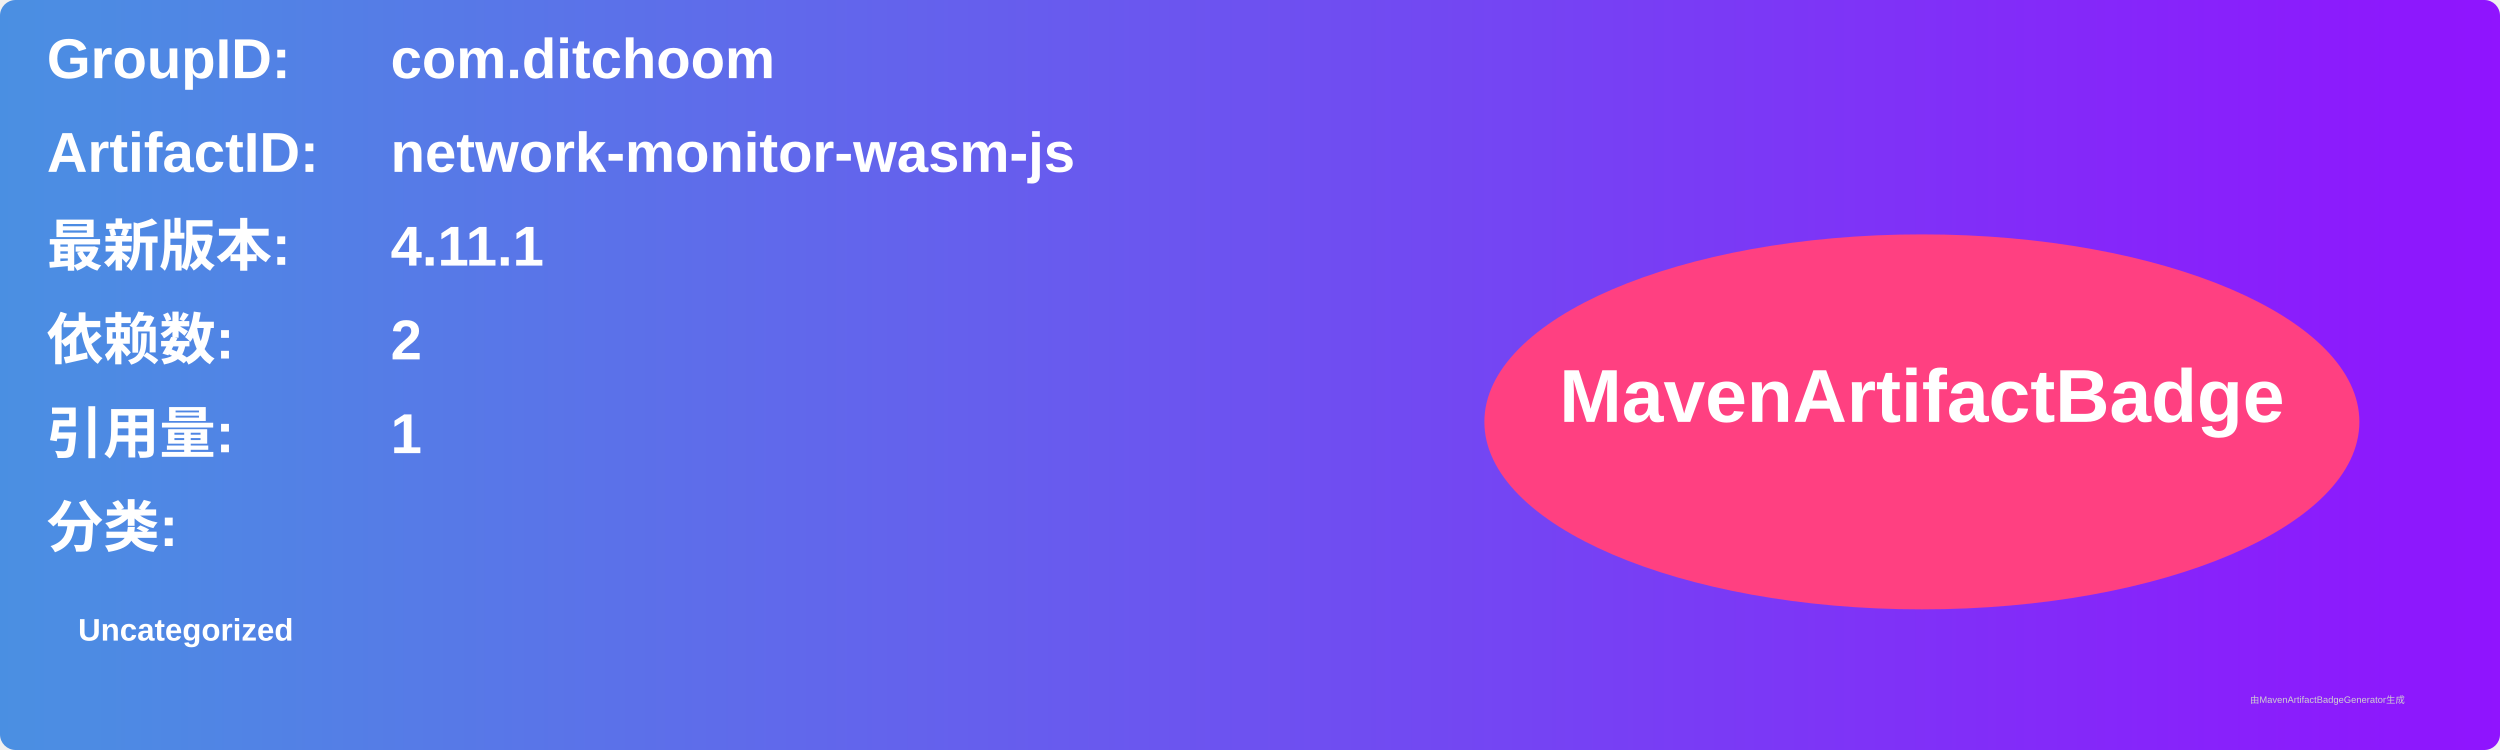
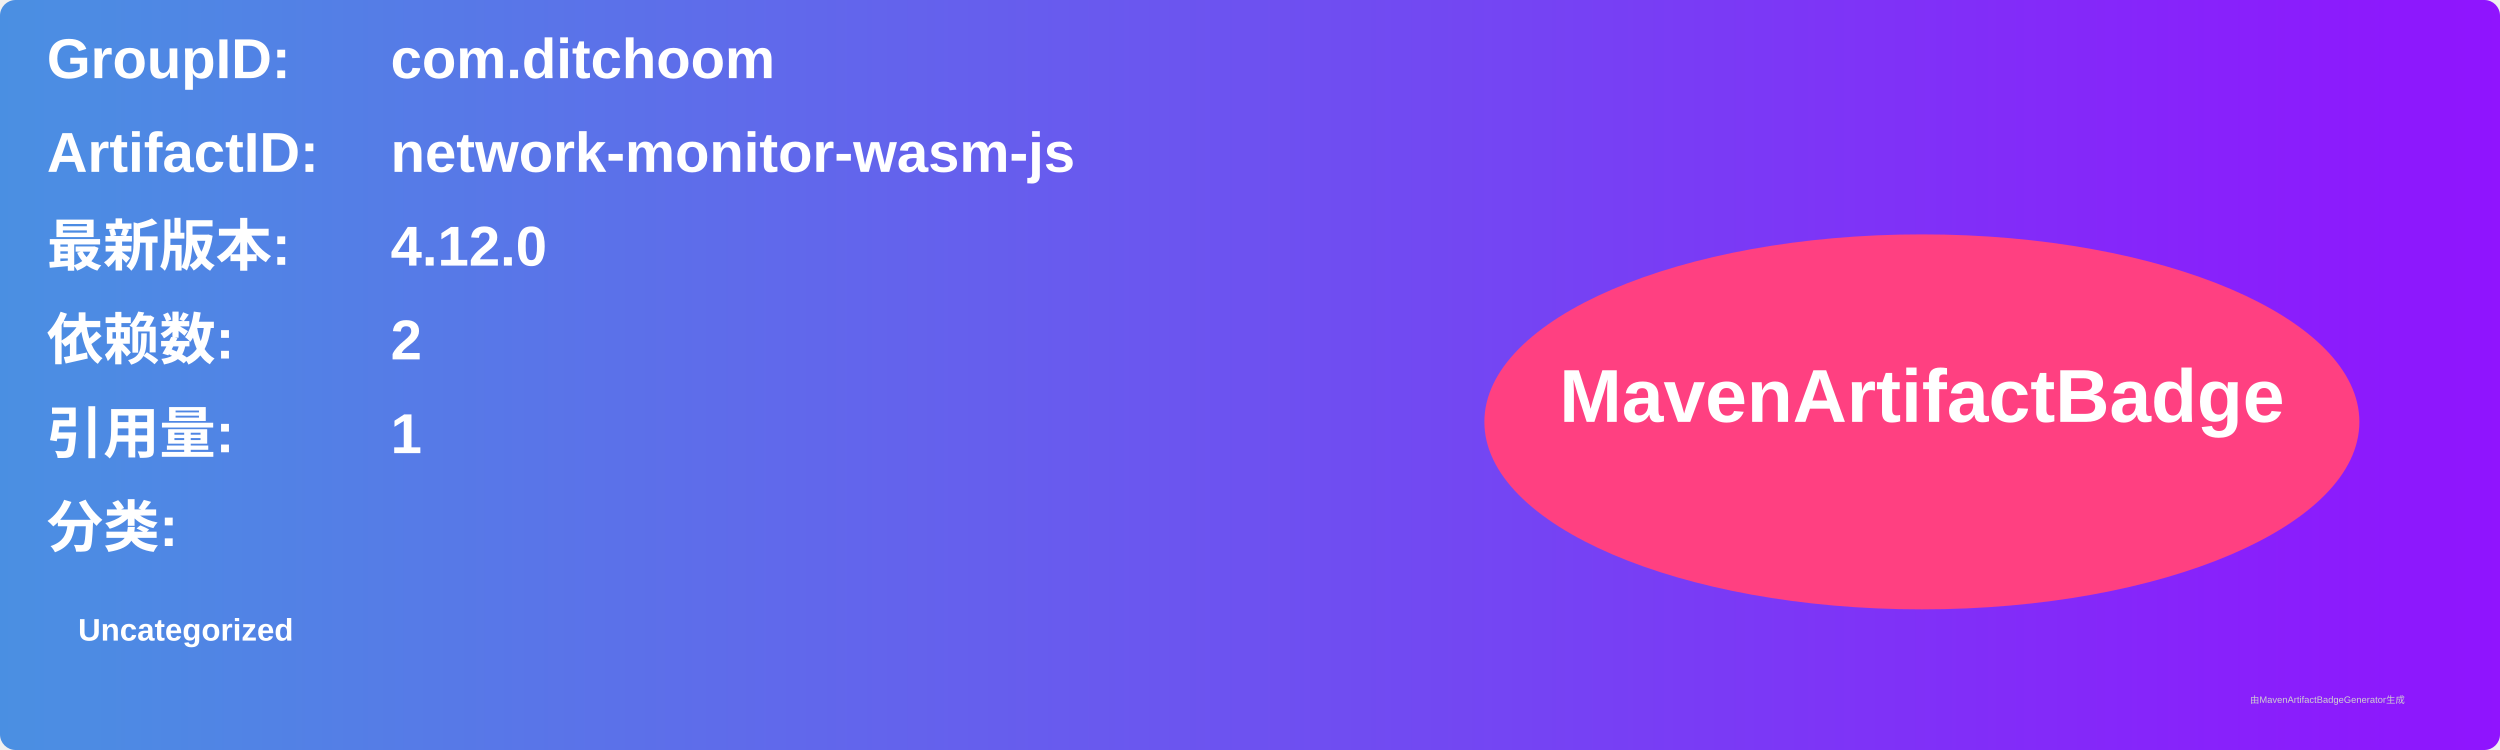
<svg xmlns="http://www.w3.org/2000/svg" width="800" height="240" viewBox="0 0 800 240">
  <linearGradient id="grad" x1="0%" y1="0%" x2="100%" y2="0%">
    <stop offset="0%" stop-color="#4a90e2" />
    <stop offset="100%" stop-color="#9013fe" />
  </linearGradient>
  <rect width="100%" height="100%" rx="5" ry="5" fill="url(#grad)" />
  <g transform="translate(15, 15)">
    <text x="0" y="10" font-family="Arial" font-size="18" fill="white" font-weight="bold" width="260">GroupID:</text>
    <text x="110" y="10" font-family="Arial" font-size="18" fill="white" font-weight="bold" width="460">com.ditchoom</text>
    <text x="0" y="40" font-family="Arial" font-size="18" fill="white" font-weight="bold" width="260">ArtifactID:</text>
    <text x="110" y="40" font-family="Arial" font-size="18" fill="white" font-weight="bold" width="460">network-monitor-wasm-js</text>
    <text x="0" y="70" font-family="Arial" font-size="18" fill="white" font-weight="bold">最新版本:</text>
    <text x="110" y="70" font-family="Arial" font-size="18" fill="white" font-weight="bold">
-       <tspan font-weight="bold">4.11.1</tspan>
+       <tspan font-weight="bold">4.12.0</tspan>
    </text>
    <text x="0" y="100" font-family="Arial" font-size="18" fill="white" font-weight="bold">依赖数: </text>
    <text x="110" y="100" font-family="Arial" font-size="18" fill="white">
      <tspan font-weight="bold">2</tspan>
    </text>
    <text x="0" y="130" font-family="Arial" font-size="18" fill="white" font-weight="bold">引用量: </text>
    <text x="110" y="130" font-family="Arial" font-size="18" fill="white">
      <tspan font-weight="bold">1</tspan>
    </text>
    <text x="0" y="160" font-family="Arial" font-size="18" fill="white" font-weight="bold">分类:</text>
    <text x="10" y="190" font-family="Arial" font-size="10" fill="white">
      <tspan font-weight="bold">Uncategorized</tspan>
    </text>
    <ellipse cx="600" cy="120" rx="140" ry="60" fill="#ff4081" />
    <text x="600" y="120" text-anchor="middle" font-family="Arial" font-size="24" fill="white" font-weight="bold">MavenArtifactBadge</text>
  </g>
  <text x="720" y="225" font-family="Arial" font-size="3" fill="#d0d0d0">由MavenArtifactBadgeGenerator生成</text>
</svg>
